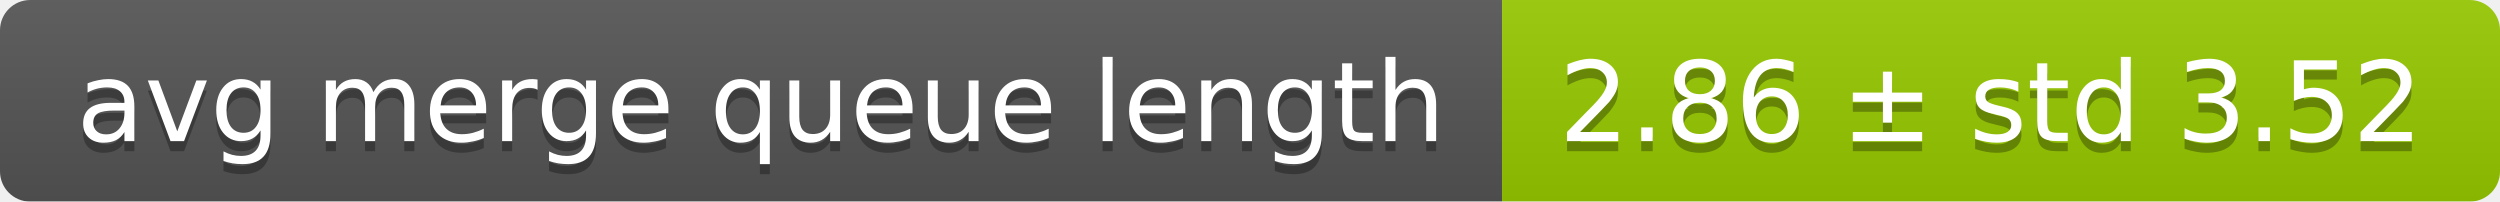
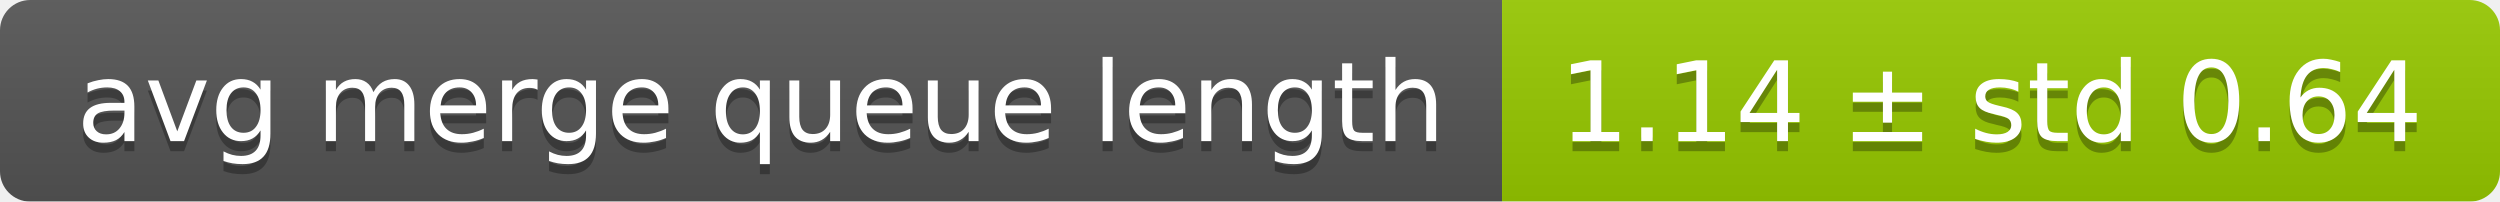
<svg xmlns="http://www.w3.org/2000/svg" width="248" height="20">
  <linearGradient id="smooth" x2="0" y2="100%">
    <stop offset="0" stop-color="#bbb" stop-opacity=".1" />
    <stop offset="1" stop-opacity=".1" />
  </linearGradient>
  <mask id="round">
    <rect width="248" height="20" rx="3" fill="#fff" />
  </mask>
  <g mask="url(#round)">
    <rect width="149" height="20" fill="#555" />
    <rect x="149" width="99" height="20" fill="#97ca00" />
    <rect width="248" height="20" fill="url(#smooth)" />
  </g>
  <g fill="#fff" text-anchor="middle" font-family="DejaVu Sans,Verdana,Geneva,sans-serif" font-size="11">
    <text x="75.5" y="15" fill="#010101" fill-opacity=".3">avg merge queue length</text>
    <text x="75.5" y="14">avg merge queue length</text>
-     <text x="197.5" y="15" fill="#010101" fill-opacity=".3">2.86 ± std 3.52</text>
-     <text x="197.5" y="14">2.86 ± std 3.52</text>
+     <text x="197.5" y="15" fill="#010101" fill-opacity=".3">1.14 ± std 0.64</text>
+     <text x="197.5" y="14">1.14 ± std 0.64</text>
  </g>
</svg>
